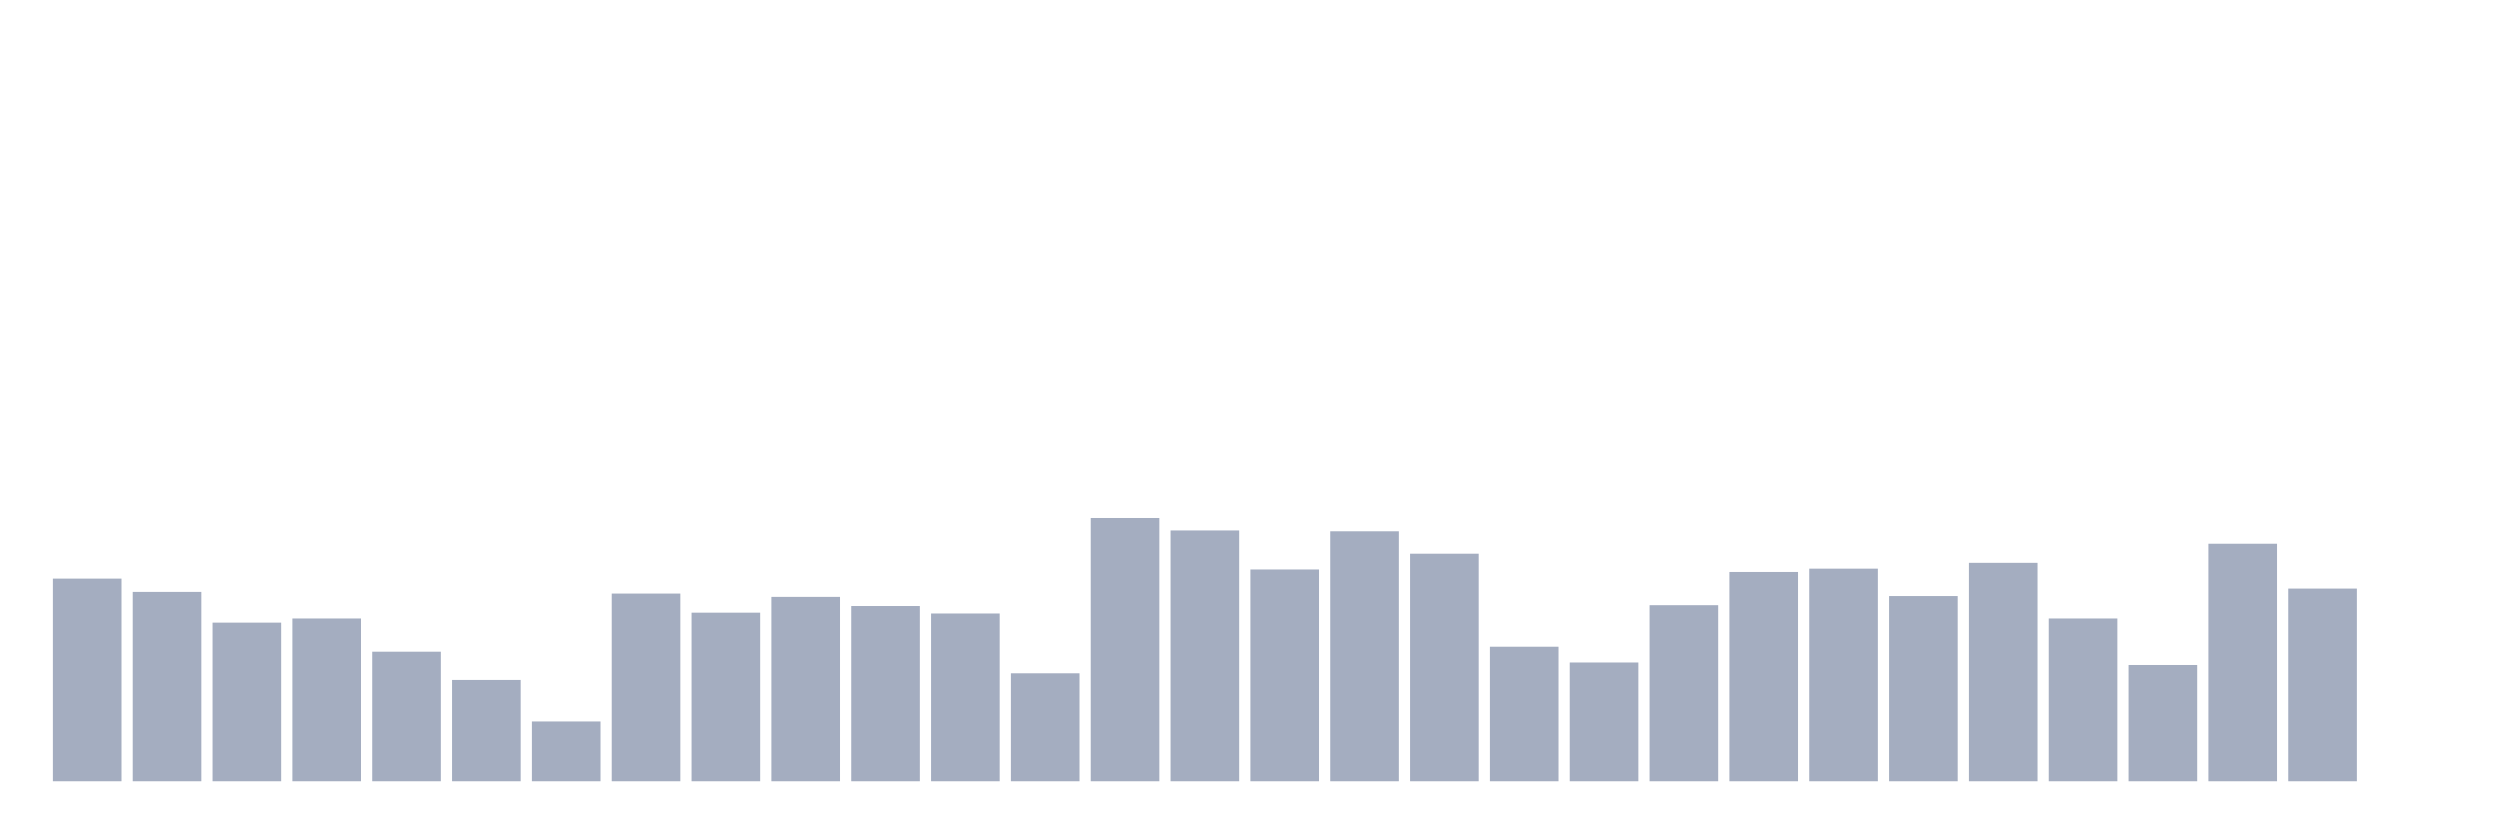
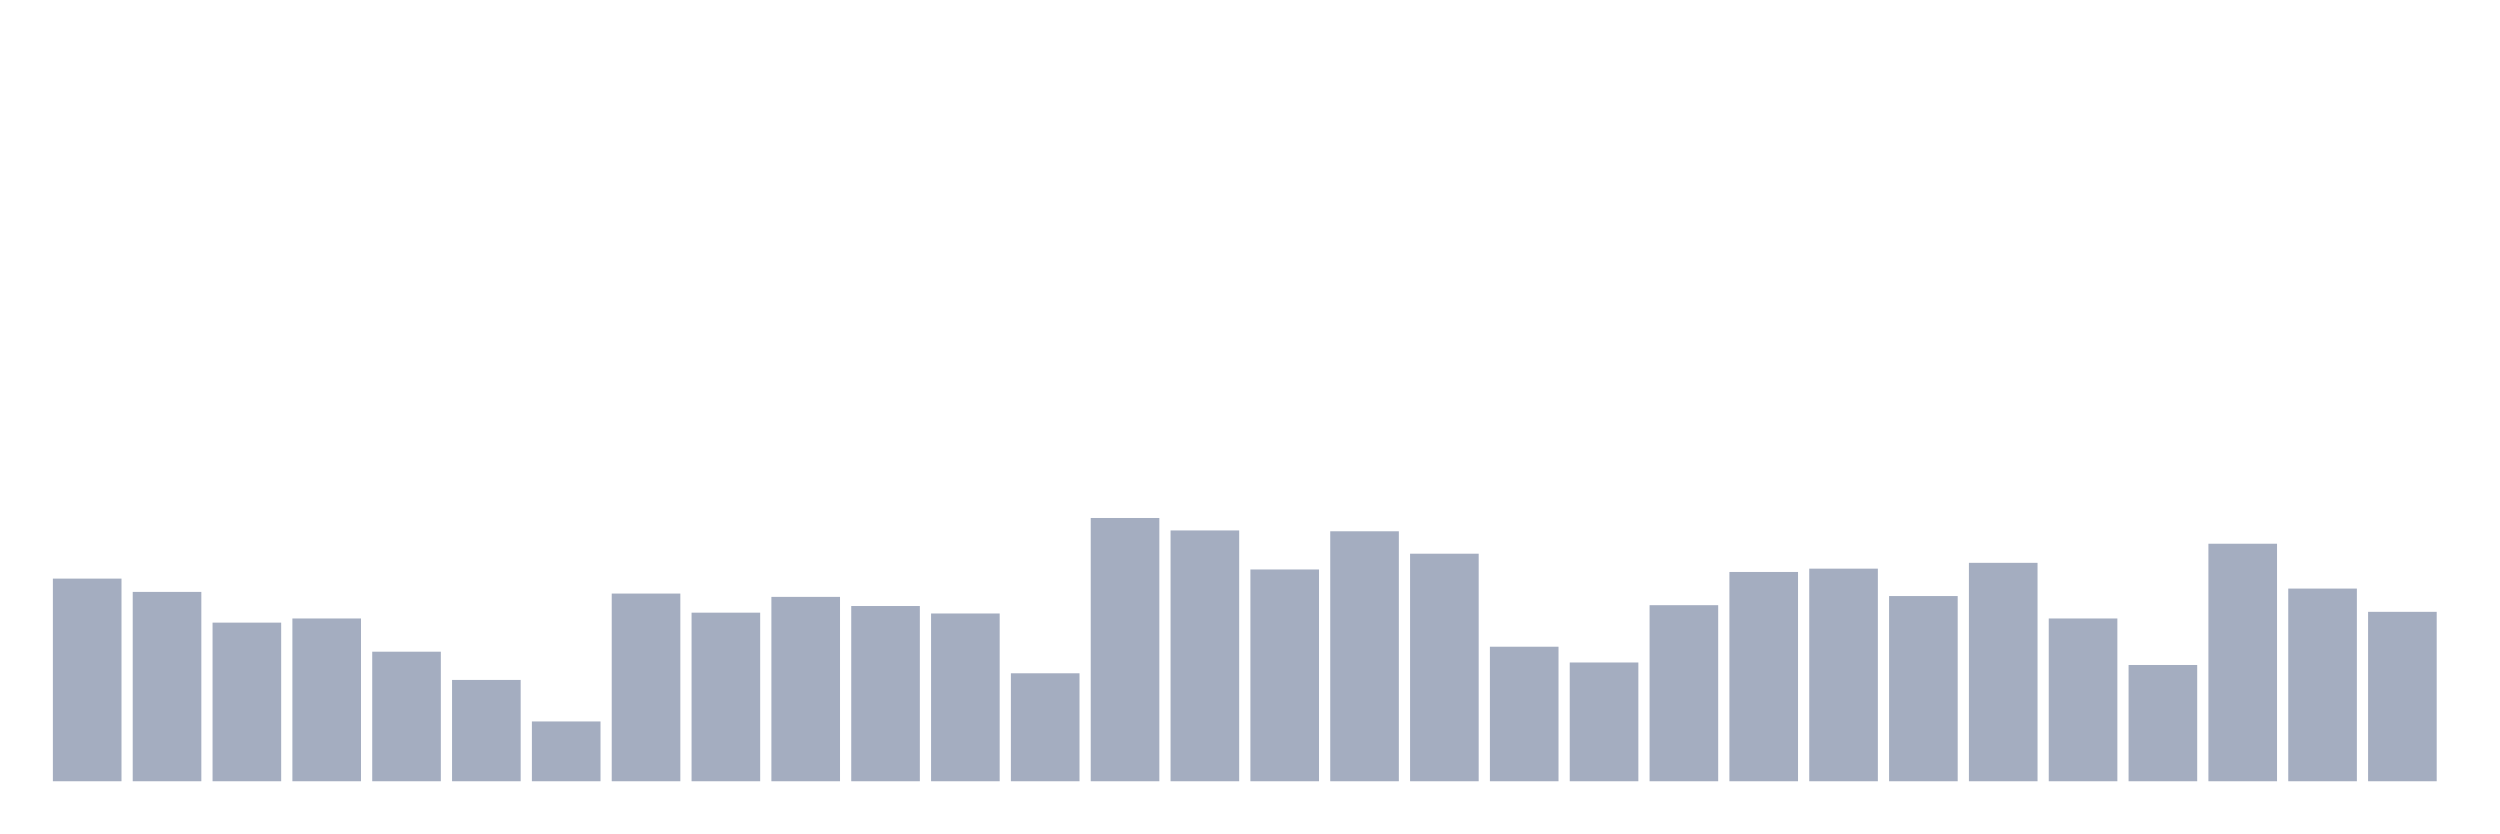
<svg xmlns="http://www.w3.org/2000/svg" viewBox="0 0 480 160">
  <g transform="translate(10,10)">
    <rect class="bar" x="0.153" width="13.175" y="101.093" height="38.907" fill="rgb(164,173,192)" />
    <rect class="bar" x="15.482" width="13.175" y="103.645" height="36.355" fill="rgb(164,173,192)" />
    <rect class="bar" x="30.81" width="13.175" y="109.544" height="30.456" fill="rgb(164,173,192)" />
    <rect class="bar" x="46.138" width="13.175" y="108.747" height="31.253" fill="rgb(164,173,192)" />
    <rect class="bar" x="61.466" width="13.175" y="115.125" height="24.875" fill="rgb(164,173,192)" />
    <rect class="bar" x="76.794" width="13.175" y="120.547" height="19.453" fill="rgb(164,173,192)" />
    <rect class="bar" x="92.123" width="13.175" y="128.519" height="11.481" fill="rgb(164,173,192)" />
    <rect class="bar" x="107.451" width="13.175" y="103.964" height="36.036" fill="rgb(164,173,192)" />
    <rect class="bar" x="122.779" width="13.175" y="107.631" height="32.369" fill="rgb(164,173,192)" />
    <rect class="bar" x="138.107" width="13.175" y="104.601" height="35.399" fill="rgb(164,173,192)" />
    <rect class="bar" x="153.436" width="13.175" y="106.355" height="33.645" fill="rgb(164,173,192)" />
    <rect class="bar" x="168.764" width="13.175" y="107.79" height="32.21" fill="rgb(164,173,192)" />
    <rect class="bar" x="184.092" width="13.175" y="119.271" height="20.729" fill="rgb(164,173,192)" />
    <rect class="bar" x="199.42" width="13.175" y="89.453" height="50.547" fill="rgb(164,173,192)" />
    <rect class="bar" x="214.748" width="13.175" y="91.845" height="48.155" fill="rgb(164,173,192)" />
    <rect class="bar" x="230.077" width="13.175" y="99.339" height="40.661" fill="rgb(164,173,192)" />
    <rect class="bar" x="245.405" width="13.175" y="92.005" height="47.995" fill="rgb(164,173,192)" />
    <rect class="bar" x="260.733" width="13.175" y="96.31" height="43.69" fill="rgb(164,173,192)" />
    <rect class="bar" x="276.061" width="13.175" y="114.169" height="25.831" fill="rgb(164,173,192)" />
    <rect class="bar" x="291.39" width="13.175" y="117.198" height="22.802" fill="rgb(164,173,192)" />
    <rect class="bar" x="306.718" width="13.175" y="106.196" height="33.804" fill="rgb(164,173,192)" />
    <rect class="bar" x="322.046" width="13.175" y="99.818" height="40.182" fill="rgb(164,173,192)" />
    <rect class="bar" x="337.374" width="13.175" y="99.18" height="40.82" fill="rgb(164,173,192)" />
    <rect class="bar" x="352.702" width="13.175" y="104.442" height="35.558" fill="rgb(164,173,192)" />
    <rect class="bar" x="368.031" width="13.175" y="98.064" height="41.936" fill="rgb(164,173,192)" />
    <rect class="bar" x="383.359" width="13.175" y="108.747" height="31.253" fill="rgb(164,173,192)" />
    <rect class="bar" x="398.687" width="13.175" y="117.677" height="22.323" fill="rgb(164,173,192)" />
    <rect class="bar" x="414.015" width="13.175" y="94.396" height="45.604" fill="rgb(164,173,192)" />
    <rect class="bar" x="429.344" width="13.175" y="103.007" height="36.993" fill="rgb(164,173,192)" />
-     <rect class="bar" x="444.672" width="13.175" y="140" height="0" fill="rgb(164,173,192)" />
+     <rect class="bar" x="444.672" width="13.175" y="107.472" height="32.528" fill="rgb(164,173,192)" />
  </g>
</svg>
